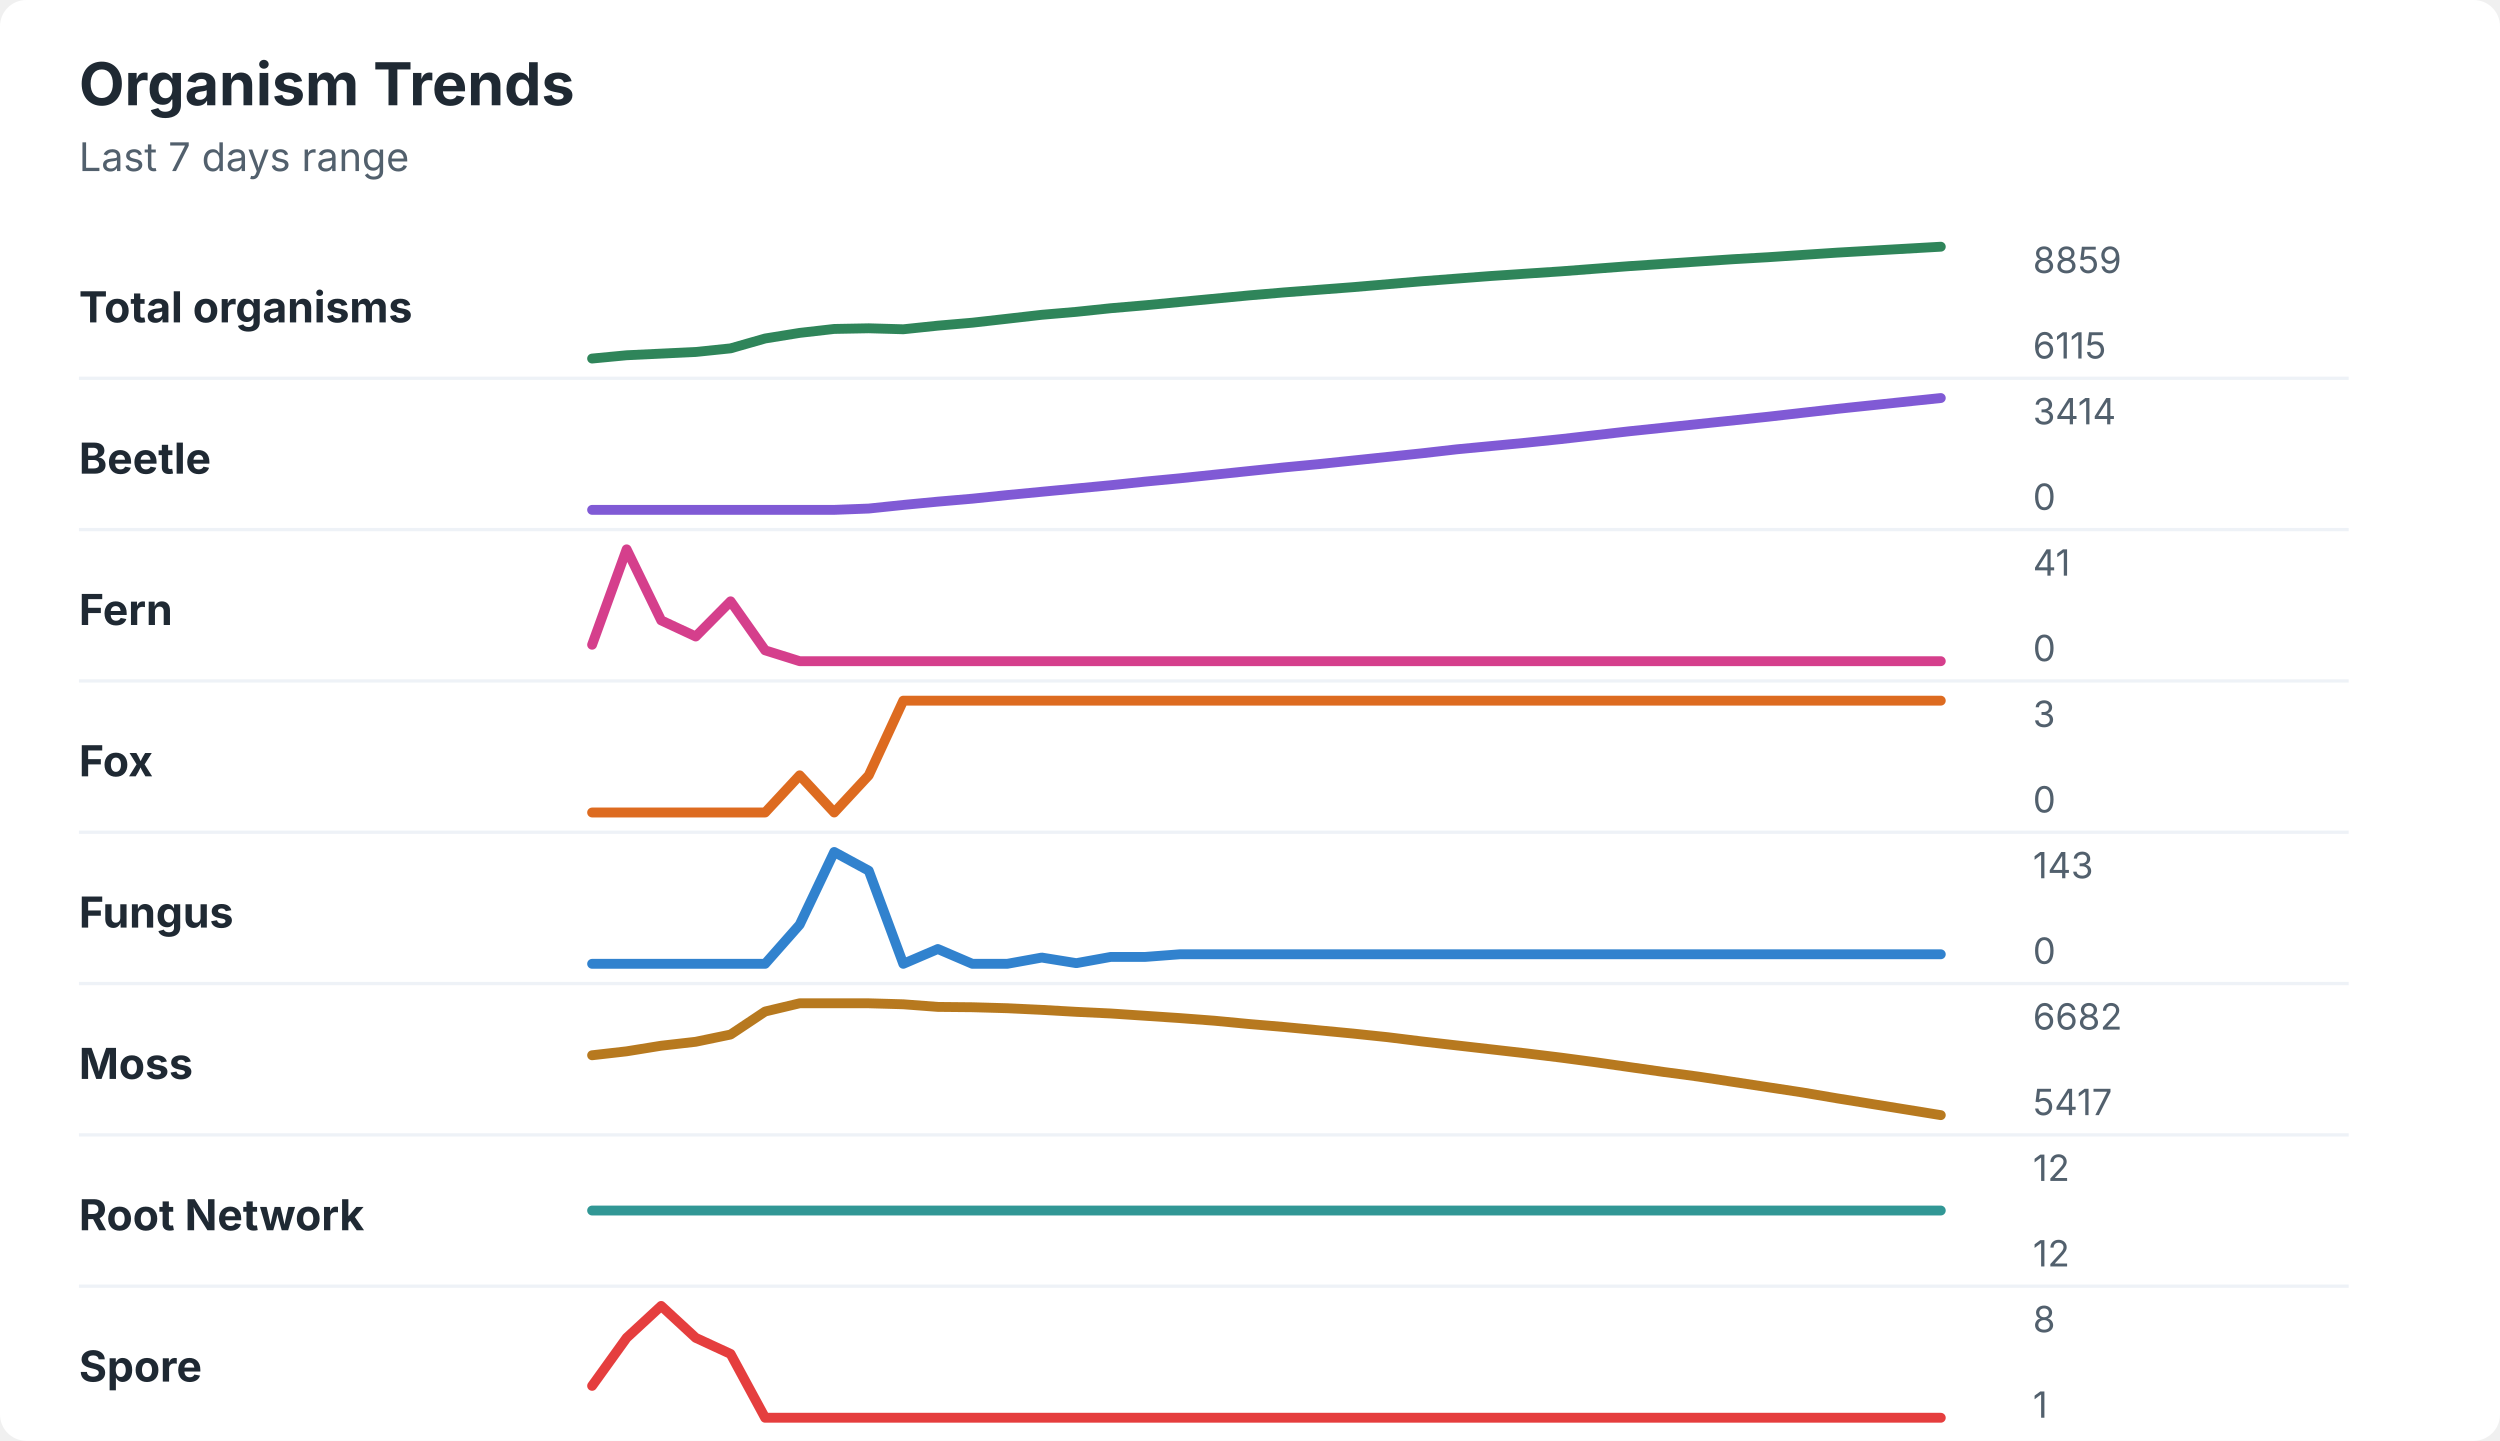
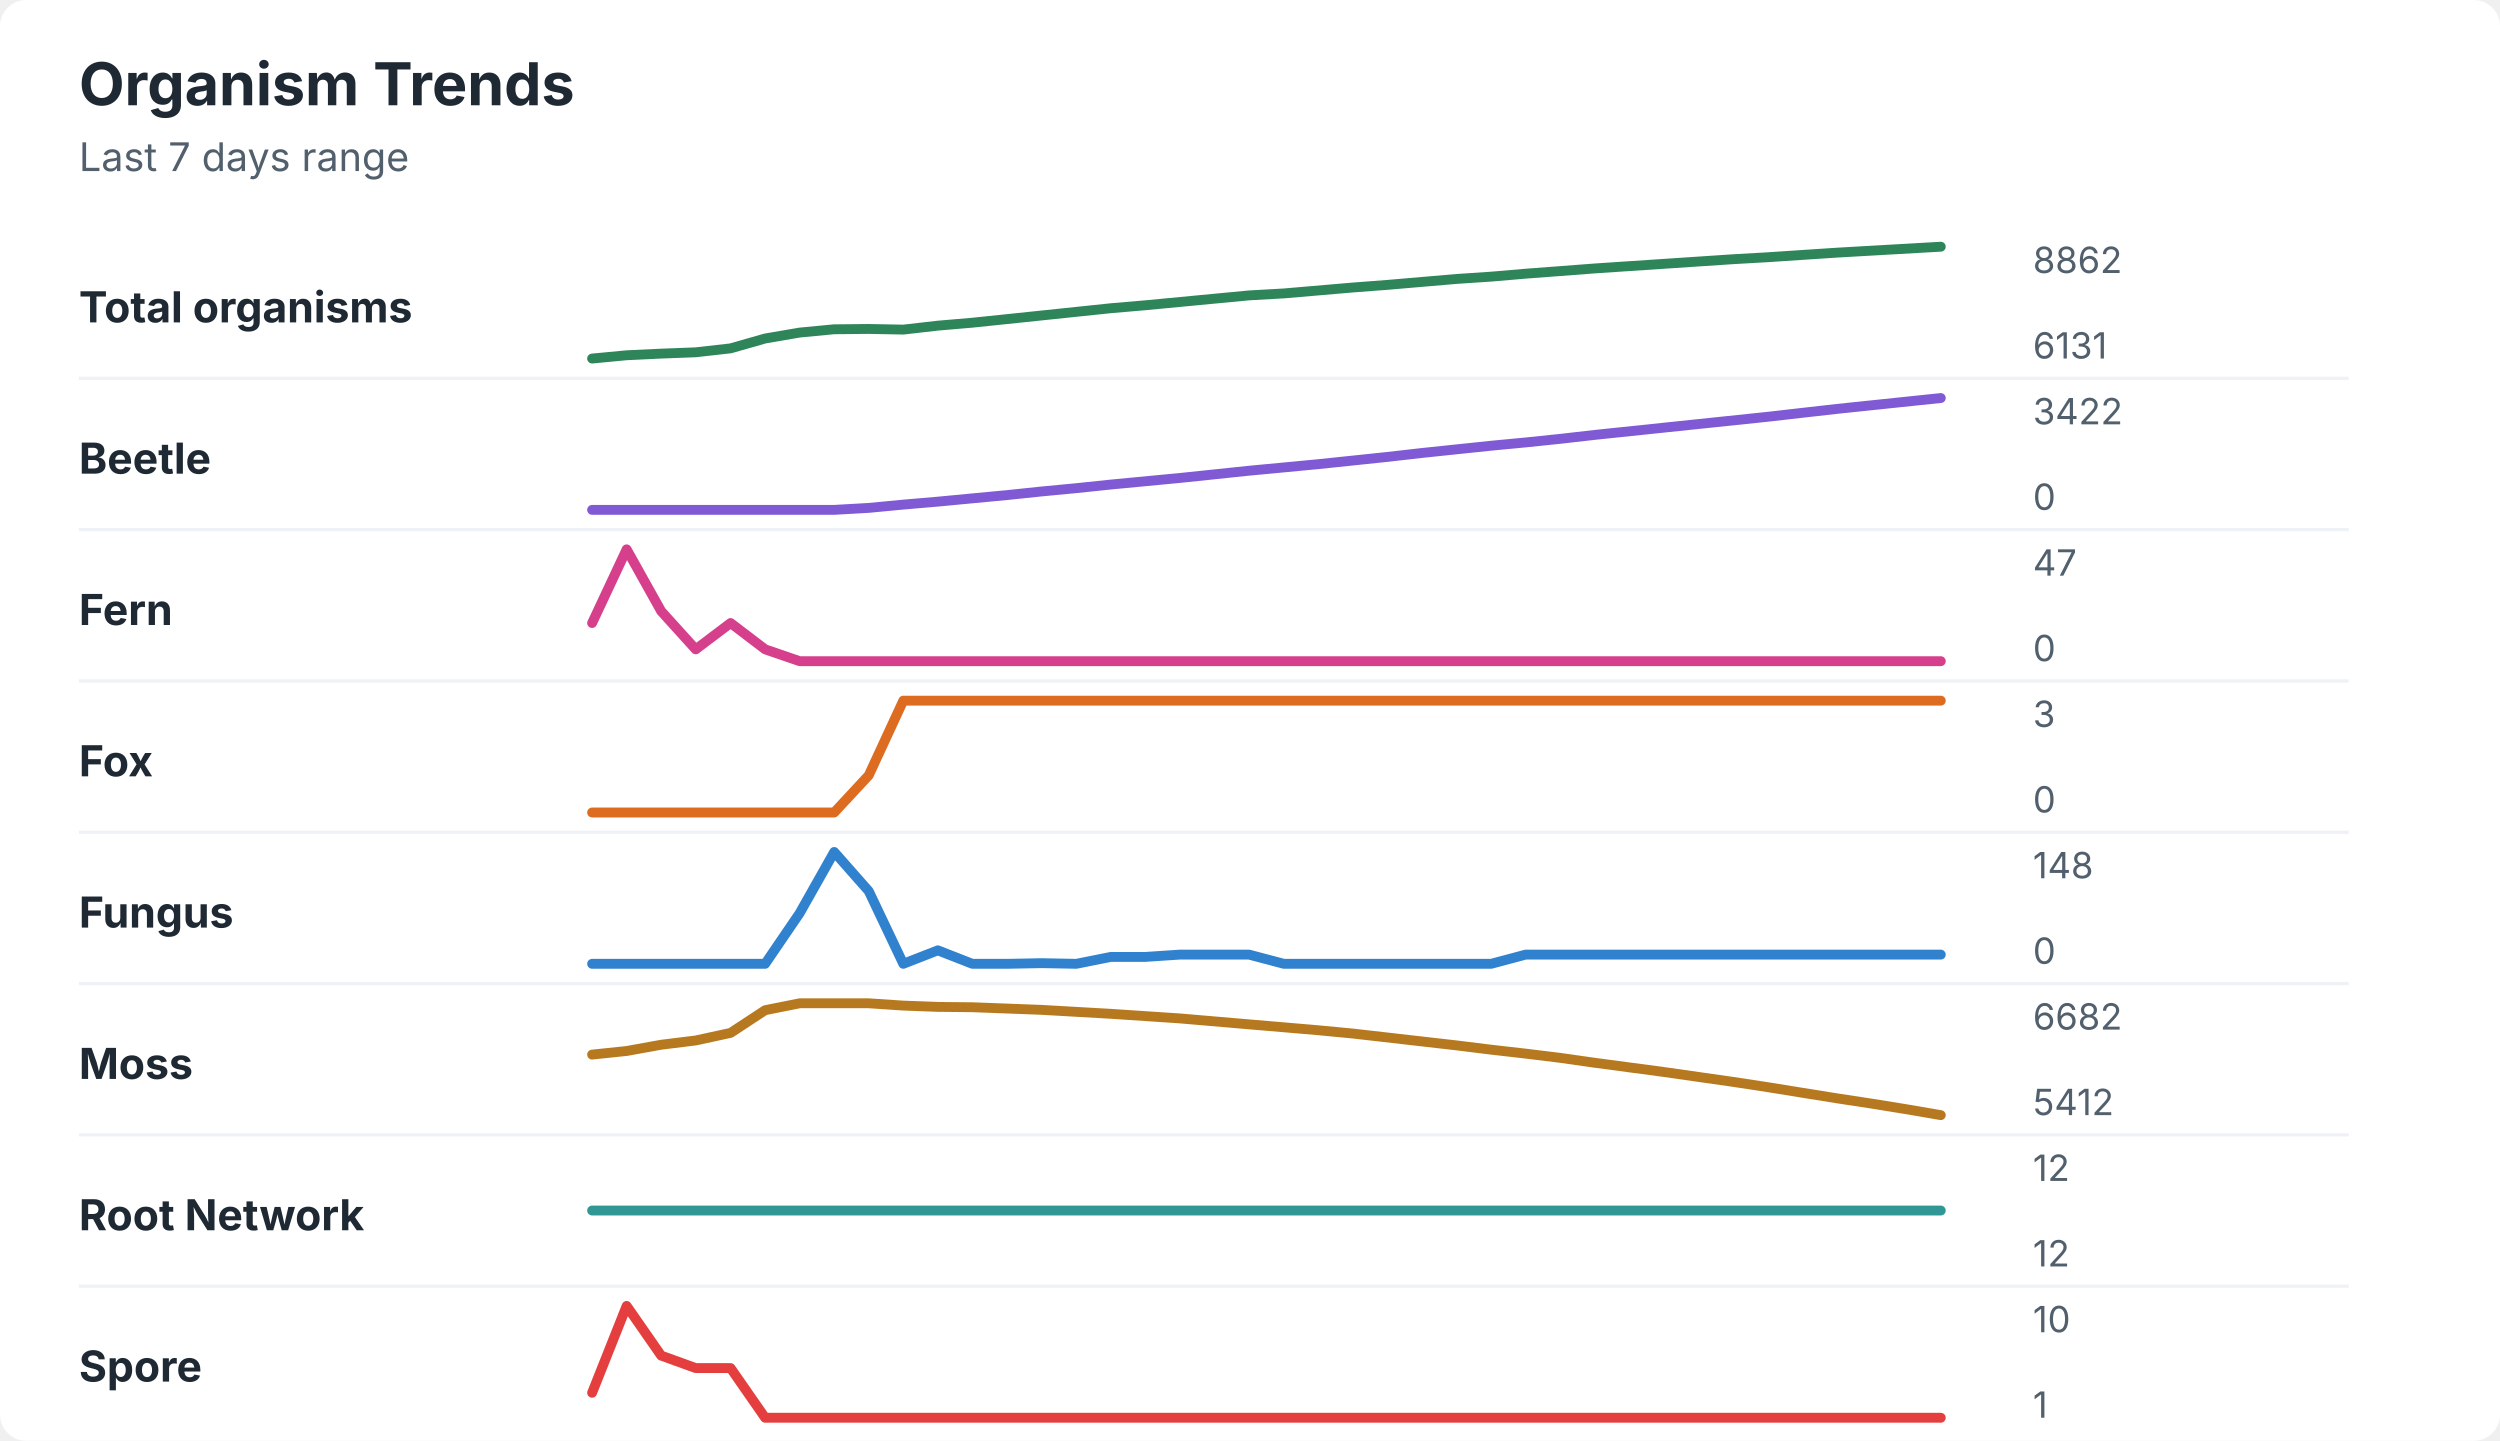
<svg xmlns="http://www.w3.org/2000/svg" width="760" height="438" viewBox="0 0 760 438" role="img" aria-labelledby="title desc">
  <rect width="760" height="438" rx="8" fill="#ffffff" />
  <style>
    text { font-family: -apple-system, BlinkMacSystemFont, "Segoe UI", sans-serif; }
    .title { font-size: 18px; font-weight: 700; fill: #1f2933; }
    .subtitle { font-size: 12px; fill: #52606d; }
    .label { font-size: 13px; font-weight: 650; fill: #1f2933; }
    .axis-value { font-size: 11px; fill: #52606d; }
    .separator { stroke: #eef2f7; stroke-width: 1; }
  </style>
  <text x="24" y="32" class="title">Organism Trends</text>
  <text x="24" y="52" class="subtitle">Last 7 days range</text>
  <text x="24" y="98" class="label">Total organisms</text>
-   <polyline points="180.0,109.0 190.5,108.0 201.0,107.5 211.5,107.0 222.1,105.9 232.6,102.9 243.1,101.2 253.6,100.0 264.1,99.8 274.6,100.1 285.1,99.0 295.6,98.1 306.2,96.9 316.7,95.7 327.2,94.8 337.7,93.7 348.2,92.8 358.7,91.8 369.2,90.8 379.7,89.8 390.3,88.9 400.8,88.1 411.3,87.3 421.8,86.4 432.3,85.5 442.8,84.7 453.3,83.9 463.8,83.2 474.4,82.5 484.9,81.7 495.4,80.9 505.9,80.2 516.4,79.5 526.9,78.8 537.4,78.2 547.9,77.5 558.5,76.8 569.0,76.2 579.5,75.6 590.0,75.0 " fill="none" stroke="#2f855a" stroke-width="3" stroke-linecap="round" stroke-linejoin="round" />
-   <text x="618" y="83" class="axis-value">8859</text>
-   <text x="618" y="109" class="axis-value">6115</text>
+   <polyline points="180.0,109.0 190.5,108.0 201.0,107.5 211.5,107.1 222.1,105.9 232.6,102.9 243.1,101.1 253.6,100.1 264.1,100.0 274.6,100.2 285.1,99.0 295.6,98.1 306.2,97.0 316.7,95.9 327.2,94.8 337.7,93.7 348.2,92.8 358.7,91.8 369.2,90.8 379.7,89.8 390.3,89.2 400.8,88.3 411.3,87.4 421.8,86.6 432.3,85.7 442.8,84.8 453.3,84.1 463.8,83.2 474.4,82.4 484.9,81.6 495.4,80.9 505.9,80.2 516.4,79.5 526.9,78.8 537.4,78.2 547.9,77.5 558.5,76.8 569.0,76.2 579.5,75.6 590.0,75.0 " fill="none" stroke="#2f855a" stroke-width="3" stroke-linecap="round" stroke-linejoin="round" />
+   <text x="618" y="83" class="axis-value">8862</text>
+   <text x="618" y="109" class="axis-value">6131</text>
  <line x1="24" y1="115.0" x2="714" y2="115.0" class="separator" />
  <text x="24" y="144" class="label">Beetle</text>
-   <polyline points="180.0,155.0 190.5,155.0 201.0,155.0 211.5,155.0 222.1,155.0 232.6,155.0 243.1,155.0 253.6,155.0 264.1,154.6 274.6,153.5 285.1,152.5 295.6,151.6 306.2,150.5 316.7,149.5 327.2,148.5 337.7,147.5 348.2,146.4 358.7,145.4 369.2,144.3 379.7,143.2 390.3,142.1 400.8,141.1 411.3,140.0 421.8,138.9 432.3,137.8 442.8,136.6 453.3,135.6 463.8,134.6 474.4,133.5 484.9,132.3 495.4,131.1 505.9,130.0 516.4,128.9 526.9,127.8 537.4,126.7 547.9,125.5 558.5,124.3 569.0,123.2 579.5,122.1 590.0,121.0 " fill="none" stroke="#805ad5" stroke-width="3" stroke-linecap="round" stroke-linejoin="round" />
-   <text x="618" y="129" class="axis-value">3414</text>
+   <polyline points="180.0,155.0 190.5,155.0 201.0,155.0 211.5,155.0 222.1,155.0 232.6,155.0 243.1,155.0 253.6,155.0 264.1,154.4 274.6,153.4 285.1,152.5 295.6,151.5 306.2,150.5 316.7,149.4 327.2,148.4 337.7,147.3 348.2,146.3 358.7,145.3 369.2,144.2 379.7,143.1 390.3,142.1 400.8,141.1 411.3,140.0 421.8,138.9 432.3,137.7 442.8,136.6 453.3,135.5 463.8,134.5 474.4,133.4 484.9,132.2 495.4,131.1 505.9,130.0 516.4,128.9 526.9,127.8 537.4,126.7 547.9,125.5 558.5,124.3 569.0,123.2 579.5,122.1 590.0,121.0 " fill="none" stroke="#805ad5" stroke-width="3" stroke-linecap="round" stroke-linejoin="round" />
+   <text x="618" y="129" class="axis-value">3422</text>
  <text x="618" y="155" class="axis-value">0</text>
  <line x1="24" y1="161.0" x2="714" y2="161.0" class="separator" />
  <text x="24" y="190" class="label">Fern</text>
-   <polyline points="180.0,196.0 190.5,167.0 201.0,188.6 211.5,193.5 222.1,182.8 232.6,197.7 243.1,201.0 253.6,201.0 264.1,201.0 274.6,201.0 285.1,201.0 295.6,201.0 306.2,201.0 316.7,201.0 327.2,201.0 337.7,201.0 348.2,201.0 358.7,201.0 369.2,201.0 379.7,201.0 390.3,201.0 400.8,201.0 411.3,201.0 421.8,201.0 432.3,201.0 442.8,201.0 453.3,201.0 463.8,201.0 474.4,201.0 484.9,201.0 495.4,201.0 505.9,201.0 516.4,201.0 526.9,201.0 537.4,201.0 547.9,201.0 558.5,201.0 569.0,201.0 579.5,201.0 590.0,201.0 " fill="none" stroke="#d53f8c" stroke-width="3" stroke-linecap="round" stroke-linejoin="round" />
-   <text x="618" y="175" class="axis-value">41</text>
+   <polyline points="180.0,189.4 190.5,167.0 201.0,185.8 211.5,197.4 222.1,189.4 232.6,197.4 243.1,201.0 253.6,201.0 264.1,201.0 274.6,201.0 285.1,201.0 295.6,201.0 306.2,201.0 316.7,201.0 327.2,201.0 337.7,201.0 348.2,201.0 358.7,201.0 369.2,201.0 379.7,201.0 390.3,201.0 400.8,201.0 411.3,201.0 421.8,201.0 432.3,201.0 442.8,201.0 453.3,201.0 463.8,201.0 474.4,201.0 484.9,201.0 495.4,201.0 505.9,201.0 516.4,201.0 526.9,201.0 537.4,201.0 547.9,201.0 558.5,201.0 569.0,201.0 579.5,201.0 590.0,201.0 " fill="none" stroke="#d53f8c" stroke-width="3" stroke-linecap="round" stroke-linejoin="round" />
+   <text x="618" y="175" class="axis-value">47</text>
  <text x="618" y="201" class="axis-value">0</text>
  <line x1="24" y1="207.0" x2="714" y2="207.0" class="separator" />
  <text x="24" y="236" class="label">Fox</text>
-   <polyline points="180.0,247.0 190.5,247.0 201.0,247.0 211.5,247.0 222.1,247.0 232.6,247.0 243.1,235.7 253.6,247.0 264.1,235.7 274.6,213.0 285.1,213.0 295.6,213.0 306.2,213.0 316.7,213.0 327.2,213.0 337.7,213.0 348.2,213.0 358.7,213.0 369.2,213.0 379.7,213.0 390.3,213.0 400.8,213.0 411.3,213.0 421.8,213.0 432.3,213.0 442.8,213.0 453.3,213.0 463.8,213.0 474.4,213.0 484.9,213.0 495.4,213.0 505.9,213.0 516.4,213.0 526.9,213.0 537.4,213.0 547.9,213.0 558.5,213.0 569.0,213.0 579.5,213.0 590.0,213.0 " fill="none" stroke="#dd6b20" stroke-width="3" stroke-linecap="round" stroke-linejoin="round" />
+   <polyline points="180.0,247.0 190.5,247.0 201.0,247.0 211.5,247.0 222.1,247.0 232.6,247.0 243.1,247.0 253.6,247.0 264.1,235.7 274.6,213.0 285.1,213.0 295.6,213.0 306.2,213.0 316.7,213.0 327.2,213.0 337.7,213.0 348.2,213.0 358.7,213.0 369.2,213.0 379.7,213.0 390.3,213.0 400.8,213.0 411.3,213.0 421.8,213.0 432.3,213.0 442.8,213.0 453.3,213.0 463.8,213.0 474.4,213.0 484.9,213.0 495.4,213.0 505.9,213.0 516.4,213.0 526.9,213.0 537.4,213.0 547.9,213.0 558.5,213.0 569.0,213.0 579.5,213.0 590.0,213.0 " fill="none" stroke="#dd6b20" stroke-width="3" stroke-linecap="round" stroke-linejoin="round" />
  <text x="618" y="221" class="axis-value">3</text>
  <text x="618" y="247" class="axis-value">0</text>
  <line x1="24" y1="253.0" x2="714" y2="253.0" class="separator" />
  <text x="24" y="282" class="label">Fungus</text>
-   <polyline points="180.0,293.0 190.5,293.0 201.0,293.0 211.5,293.0 222.1,293.0 232.6,293.0 243.1,281.1 253.6,259.0 264.1,264.7 274.6,293.0 285.1,288.5 295.6,293.0 306.2,293.0 316.7,291.1 327.2,292.8 337.7,290.9 348.2,290.9 358.7,290.1 369.2,290.1 379.7,290.1 390.3,290.1 400.8,290.1 411.3,290.1 421.8,290.1 432.3,290.1 442.8,290.1 453.3,290.1 463.8,290.1 474.4,290.1 484.9,290.1 495.4,290.1 505.9,290.1 516.4,290.1 526.9,290.1 537.4,290.1 547.9,290.1 558.5,290.1 569.0,290.1 579.5,290.1 590.0,290.1 " fill="none" stroke="#3182ce" stroke-width="3" stroke-linecap="round" stroke-linejoin="round" />
-   <text x="618" y="267" class="axis-value">143</text>
+   <polyline points="180.0,293.0 190.5,293.0 201.0,293.0 211.5,293.0 222.1,293.0 232.6,293.0 243.1,277.6 253.6,259.0 264.1,270.9 274.6,293.0 285.1,288.9 295.6,293.0 306.2,293.0 316.7,292.8 327.2,293.0 337.7,290.9 348.2,290.9 358.7,290.2 369.2,290.2 379.7,290.2 390.3,293.0 400.8,293.0 411.3,293.0 421.8,293.0 432.3,293.0 442.8,293.0 453.3,293.0 463.8,290.2 474.4,290.2 484.9,290.2 495.4,290.2 505.9,290.2 516.4,290.2 526.9,290.2 537.4,290.2 547.9,290.2 558.5,290.2 569.0,290.2 579.5,290.2 590.0,290.2 " fill="none" stroke="#3182ce" stroke-width="3" stroke-linecap="round" stroke-linejoin="round" />
+   <text x="618" y="267" class="axis-value">148</text>
  <text x="618" y="293" class="axis-value">0</text>
  <line x1="24" y1="299.0" x2="714" y2="299.0" class="separator" />
  <text x="24" y="328" class="label">Moss</text>
-   <polyline points="180.0,320.8 190.5,319.6 201.0,317.9 211.5,316.7 222.1,314.5 232.6,307.5 243.1,305.0 253.6,305.0 264.1,305.0 274.6,305.3 285.1,306.1 295.6,306.2 306.2,306.5 316.7,307.0 327.2,307.6 337.7,308.1 348.2,308.8 358.7,309.5 369.2,310.3 379.7,311.3 390.3,312.2 400.8,313.2 411.3,314.2 421.8,315.3 432.3,316.6 442.8,317.8 453.3,319.0 463.8,320.2 474.4,321.5 484.9,322.9 495.4,324.4 505.9,325.9 516.4,327.3 526.9,328.9 537.4,330.5 547.9,332.1 558.5,333.9 569.0,335.6 579.5,337.3 590.0,339.0 " fill="none" stroke="#b7791f" stroke-width="3" stroke-linecap="round" stroke-linejoin="round" />
+   <polyline points="180.0,320.6 190.5,319.5 201.0,317.6 211.5,316.3 222.1,314.0 232.6,307.1 243.1,305.0 253.6,305.0 264.1,305.0 274.6,305.7 285.1,306.1 295.6,306.2 306.2,306.6 316.7,307.0 327.2,307.6 337.7,308.2 348.2,308.9 358.7,309.6 369.2,310.5 379.7,311.4 390.3,312.3 400.8,313.2 411.3,314.2 421.8,315.4 432.3,316.6 442.8,317.8 453.3,319.1 463.8,320.3 474.4,321.6 484.9,323.1 495.4,324.5 505.9,325.9 516.4,327.4 526.9,328.9 537.4,330.5 547.9,332.2 558.5,333.9 569.0,335.5 579.5,337.2 590.0,339.0 " fill="none" stroke="#b7791f" stroke-width="3" stroke-linecap="round" stroke-linejoin="round" />
  <text x="618" y="313" class="axis-value">6682</text>
-   <text x="618" y="339" class="axis-value">5417</text>
+   <text x="618" y="339" class="axis-value">5412</text>
  <line x1="24" y1="345.0" x2="714" y2="345.0" class="separator" />
  <text x="24" y="374" class="label">Root Network</text>
  <polyline points="180.0,368.0 190.5,368.0 201.0,368.0 211.5,368.0 222.1,368.0 232.6,368.0 243.1,368.0 253.6,368.0 264.1,368.0 274.6,368.0 285.1,368.0 295.6,368.0 306.2,368.0 316.7,368.0 327.2,368.0 337.7,368.0 348.2,368.0 358.7,368.0 369.2,368.0 379.7,368.0 390.3,368.0 400.8,368.0 411.3,368.0 421.8,368.0 432.3,368.0 442.8,368.0 453.3,368.0 463.8,368.0 474.4,368.0 484.9,368.0 495.4,368.0 505.9,368.0 516.4,368.0 526.9,368.0 537.4,368.0 547.9,368.0 558.5,368.0 569.0,368.0 579.5,368.0 590.0,368.0 " fill="none" stroke="#319795" stroke-width="3" stroke-linecap="round" stroke-linejoin="round" />
  <text x="618" y="359" class="axis-value">12</text>
  <text x="618" y="385" class="axis-value">12</text>
  <line x1="24" y1="391.0" x2="714" y2="391.0" class="separator" />
  <text x="24" y="420" class="label">Spore</text>
-   <polyline points="180.0,421.3 190.5,406.7 201.0,397.0 211.5,406.7 222.1,411.6 232.6,431.0 243.1,431.0 253.6,431.0 264.1,431.0 274.6,431.0 285.1,431.0 295.6,431.0 306.2,431.0 316.7,431.0 327.2,431.0 337.7,431.0 348.2,431.0 358.7,431.0 369.2,431.0 379.7,431.0 390.3,431.0 400.8,431.0 411.3,431.0 421.8,431.0 432.3,431.0 442.8,431.0 453.3,431.0 463.8,431.0 474.4,431.0 484.9,431.0 495.4,431.0 505.9,431.0 516.4,431.0 526.9,431.0 537.4,431.0 547.9,431.0 558.5,431.0 569.0,431.0 579.5,431.0 590.0,431.0 " fill="none" stroke="#e53e3e" stroke-width="3" stroke-linecap="round" stroke-linejoin="round" />
-   <text x="618" y="405" class="axis-value">8</text>
+   <polyline points="180.0,423.4 190.5,397.0 201.0,412.1 211.5,415.9 222.1,415.9 232.6,431.0 243.1,431.0 253.6,431.0 264.1,431.0 274.6,431.0 285.1,431.0 295.6,431.0 306.2,431.0 316.7,431.0 327.2,431.0 337.7,431.0 348.2,431.0 358.7,431.0 369.2,431.0 379.7,431.0 390.3,431.0 400.8,431.0 411.3,431.0 421.8,431.0 432.3,431.0 442.8,431.0 453.3,431.0 463.8,431.0 474.4,431.0 484.9,431.0 495.4,431.0 505.9,431.0 516.4,431.0 526.9,431.0 537.4,431.0 547.9,431.0 558.5,431.0 569.0,431.0 579.5,431.0 590.0,431.0 " fill="none" stroke="#e53e3e" stroke-width="3" stroke-linecap="round" stroke-linejoin="round" />
+   <text x="618" y="405" class="axis-value">10</text>
  <text x="618" y="431" class="axis-value">1</text>
</svg>
